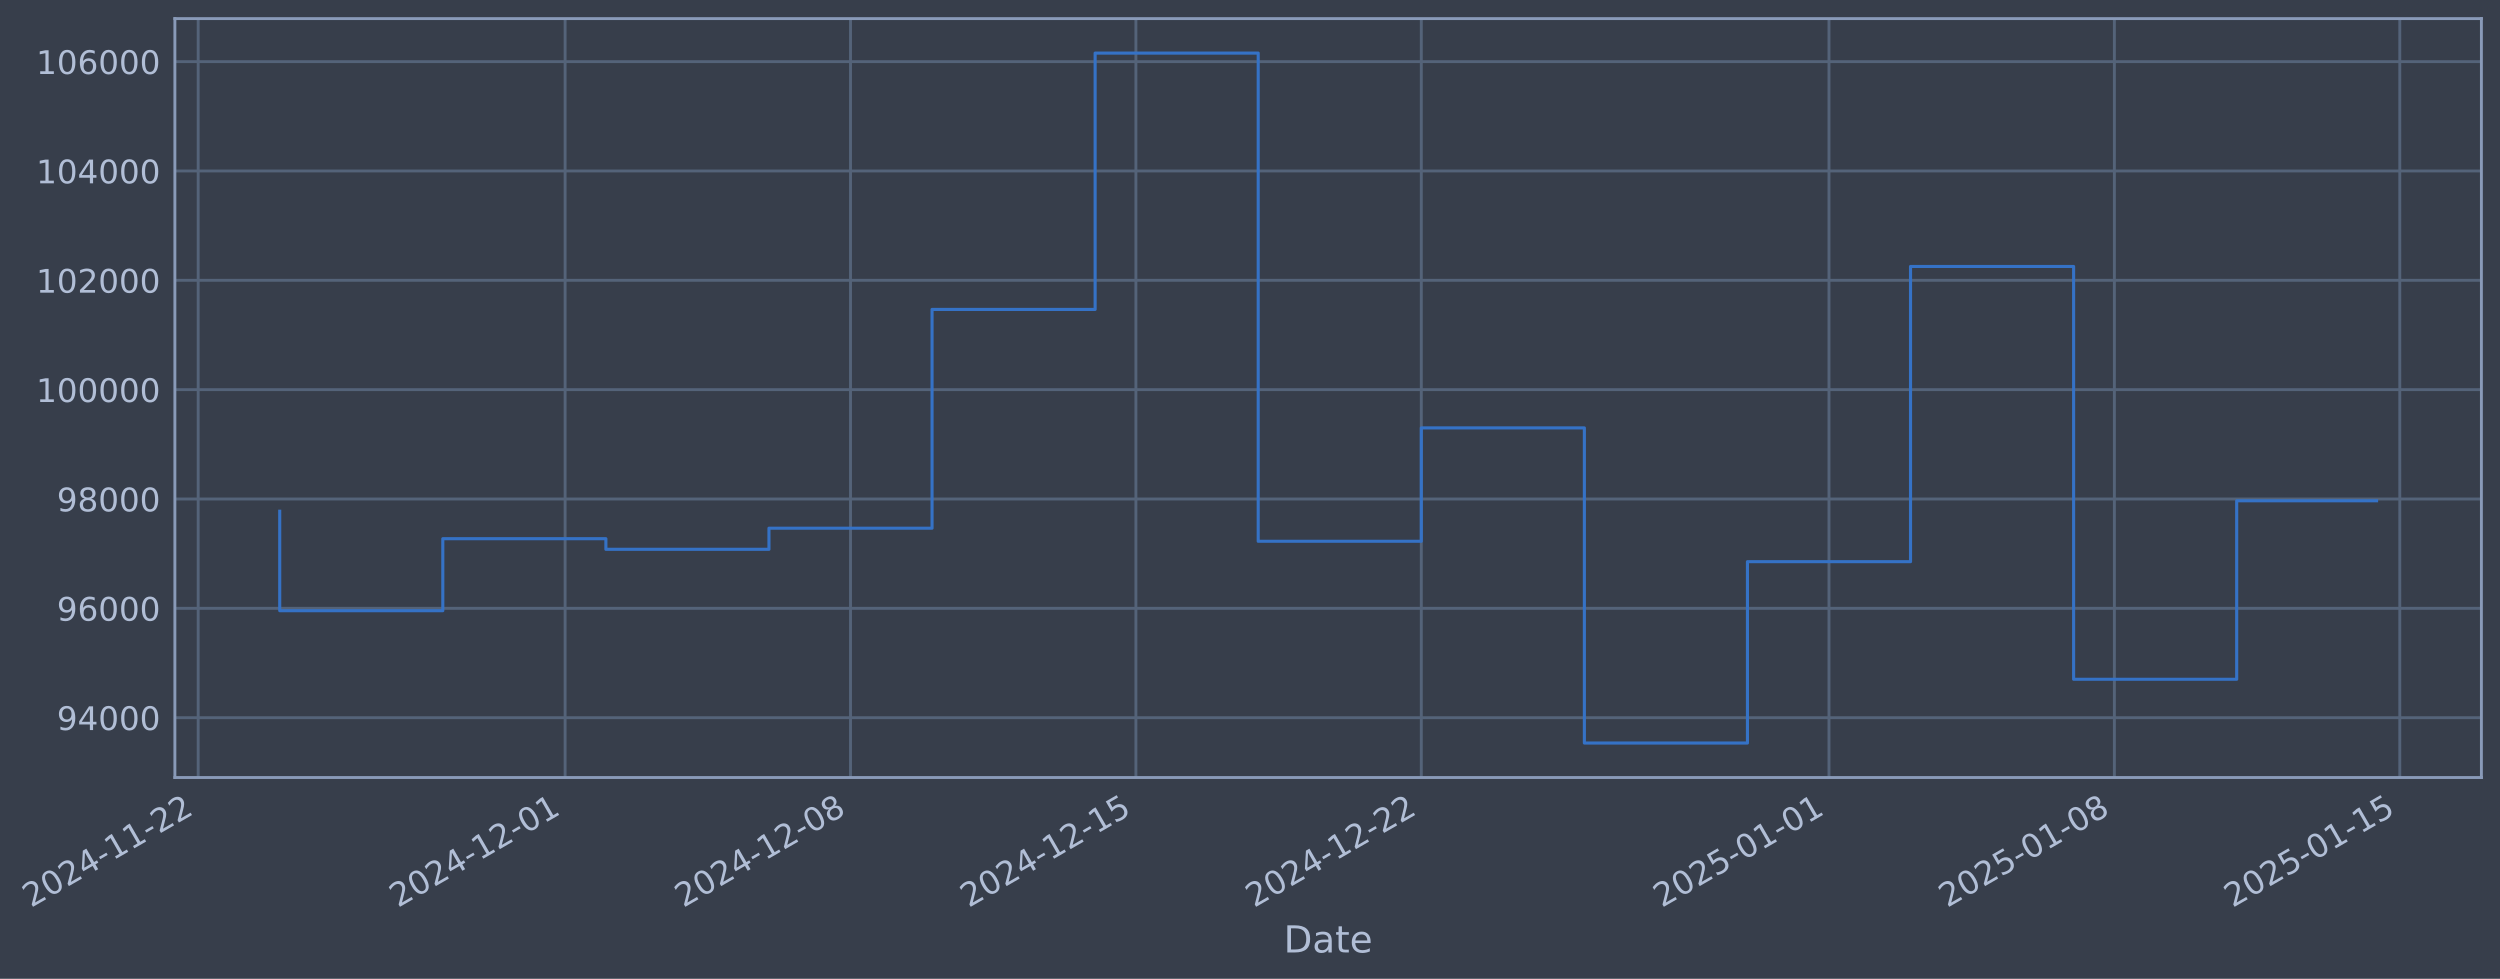
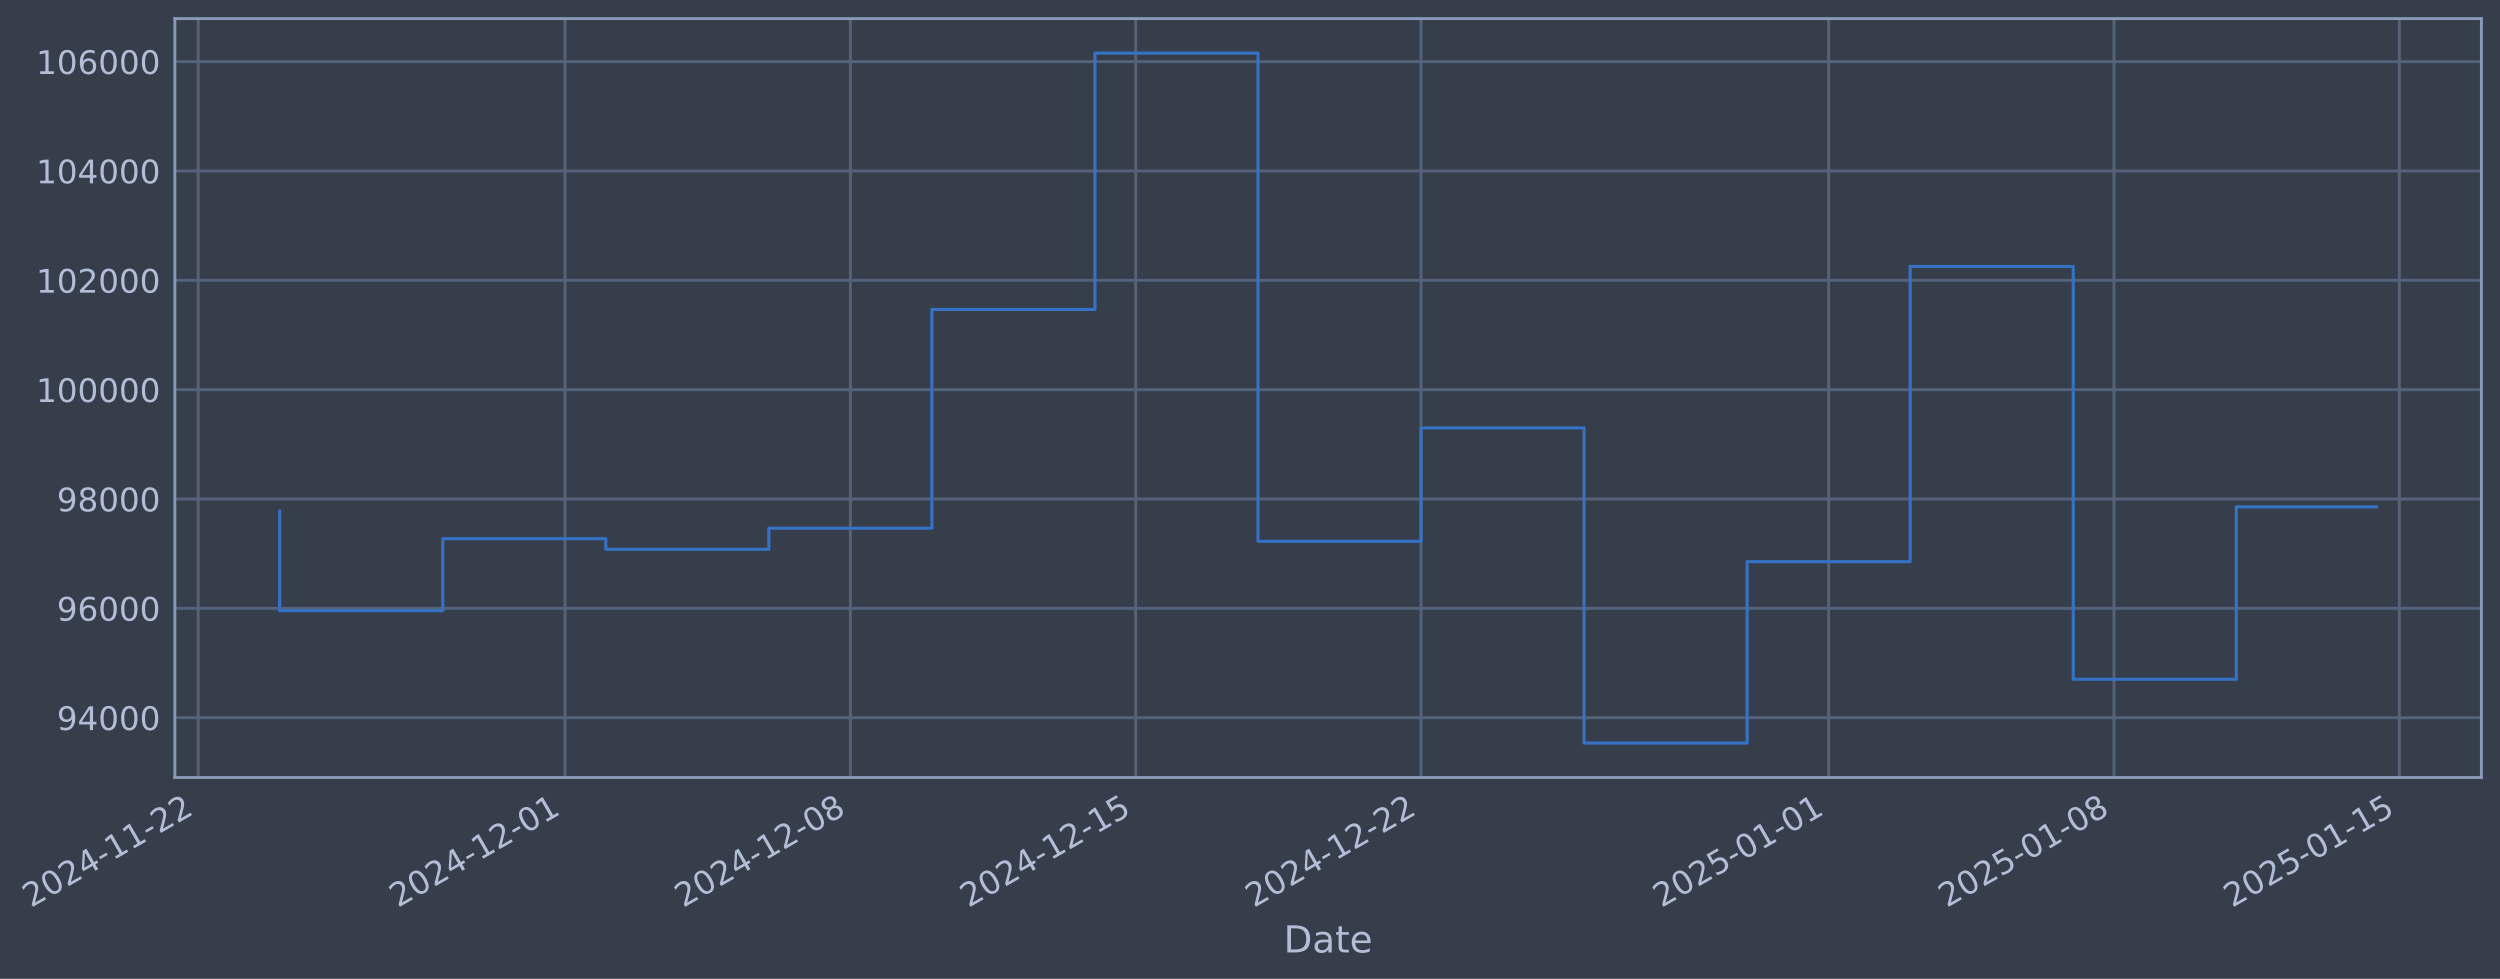
- <svg xmlns="http://www.w3.org/2000/svg" xmlns:xlink="http://www.w3.org/1999/xlink" width="967.693pt" height="378.87pt" viewBox="0 0 967.693 378.87" version="1.1">
+ <svg xmlns="http://www.w3.org/2000/svg" xmlns:xlink="http://www.w3.org/1999/xlink" width="967.686pt" height="378.87pt" viewBox="0 0 967.686 378.87" version="1.1">
  <defs>
    <style type="text/css">*{stroke-linejoin: round; stroke-linecap: butt}</style>
  </defs>
  <g id="figure_1">
    <g id="patch_1">
-       <path d="M 0 378.87  L 967.693 378.87  L 967.693 0  L 0 0  z " style="fill: #373e4b" />
+       <path d="M 0 378.87  L 967.686 378.87  L 967.686 0  L 0 0  z " style="fill: #373e4b" />
    </g>
    <g id="axes_1">
      <g id="patch_2">
-         <path d="M 67.693 300.96  L 960.493 300.96  L 960.493 7.2  L 67.693 7.2  z " style="fill: #373e4b" />
+         <path d="M 67.686 300.96  L 960.486 300.96  L 960.486 7.2  L 67.686 7.2  z " style="fill: #373e4b" />
      </g>
      <g id="matplotlib.axis_1">
        <g id="xtick_1">
          <g id="line2d_1">
-             <path d="M 76.713 300.96  L 76.713 7.2  " clip-path="url(#pcd93425136)" style="fill: none; stroke: #546379; stroke-width: 1.12; stroke-linecap: square" />
+             <path d="M 76.713 300.96  L 76.713 7.2  " clip-path="url(#p25e4746009)" style="fill: none; stroke: #546379; stroke-width: 1.12; stroke-linecap: square" />
          </g>
          <g id="line2d_2" />
          <g id="text_1">
            <g style="fill: #b1bed6" transform="translate(11.98702 351.4642) rotate(-30) scale(0.126 -0.126)">
              <defs>
                <path id="DejaVuSans-32" d="M 1228 531  L 3431 531  L 3431 0  L 469 0  L 469 531  Q 828 903 1448 1529  Q 2069 2156 2228 2338  Q 2531 2678 2651 2914  Q 2772 3150 2772 3378  Q 2772 3750 2511 3984  Q 2250 4219 1831 4219  Q 1534 4219 1204 4116  Q 875 4013 500 3803  L 500 4441  Q 881 4594 1212 4672  Q 1544 4750 1819 4750  Q 2544 4750 2975 4387  Q 3406 4025 3406 3419  Q 3406 3131 3298 2873  Q 3191 2616 2906 2266  Q 2828 2175 2409 1742  Q 1991 1309 1228 531  z " transform="scale(0.015625)" />
                <path id="DejaVuSans-30" d="M 2034 4250  Q 1547 4250 1301 3770  Q 1056 3291 1056 2328  Q 1056 1369 1301 889  Q 1547 409 2034 409  Q 2525 409 2770 889  Q 3016 1369 3016 2328  Q 3016 3291 2770 3770  Q 2525 4250 2034 4250  z M 2034 4750  Q 2819 4750 3233 4129  Q 3647 3509 3647 2328  Q 3647 1150 3233 529  Q 2819 -91 2034 -91  Q 1250 -91 836 529  Q 422 1150 422 2328  Q 422 3509 836 4129  Q 1250 4750 2034 4750  z " transform="scale(0.015625)" />
                <path id="DejaVuSans-34" d="M 2419 4116  L 825 1625  L 2419 1625  L 2419 4116  z M 2253 4666  L 3047 4666  L 3047 1625  L 3713 1625  L 3713 1100  L 3047 1100  L 3047 0  L 2419 0  L 2419 1100  L 313 1100  L 313 1709  L 2253 4666  z " transform="scale(0.015625)" />
                <path id="DejaVuSans-2d" d="M 313 2009  L 1997 2009  L 1997 1497  L 313 1497  L 313 2009  z " transform="scale(0.015625)" />
                <path id="DejaVuSans-31" d="M 794 531  L 1825 531  L 1825 4091  L 703 3866  L 703 4441  L 1819 4666  L 2450 4666  L 2450 531  L 3481 531  L 3481 0  L 794 0  L 794 531  z " transform="scale(0.015625)" />
              </defs>
              <use xlink:href="#DejaVuSans-32" />
              <use xlink:href="#DejaVuSans-30" transform="translate(63.62305 0)" />
              <use xlink:href="#DejaVuSans-32" transform="translate(127.2461 0)" />
              <use xlink:href="#DejaVuSans-34" transform="translate(190.8691 0)" />
              <use xlink:href="#DejaVuSans-2d" transform="translate(254.4922 0)" />
              <use xlink:href="#DejaVuSans-31" transform="translate(290.5762 0)" />
              <use xlink:href="#DejaVuSans-31" transform="translate(354.1992 0)" />
              <use xlink:href="#DejaVuSans-2d" transform="translate(417.8223 0)" />
              <use xlink:href="#DejaVuSans-32" transform="translate(453.9062 0)" />
              <use xlink:href="#DejaVuSans-32" transform="translate(517.5293 0)" />
            </g>
          </g>
        </g>
        <g id="xtick_2">
          <g id="line2d_3">
-             <path d="M 218.743 300.96  L 218.743 7.2  " clip-path="url(#pcd93425136)" style="fill: none; stroke: #546379; stroke-width: 1.12; stroke-linecap: square" />
+             <path d="M 218.713 300.96  L 218.713 7.2  " clip-path="url(#p25e4746009)" style="fill: none; stroke: #546379; stroke-width: 1.12; stroke-linecap: square" />
          </g>
          <g id="line2d_4" />
          <g id="text_2">
-             <g style="fill: #b1bed6" transform="translate(154.0177 351.4642) rotate(-30) scale(0.126 -0.126)">
+             <g style="fill: #b1bed6" transform="translate(153.9878 351.4642) rotate(-30) scale(0.126 -0.126)">
              <use xlink:href="#DejaVuSans-32" />
              <use xlink:href="#DejaVuSans-30" transform="translate(63.62305 0)" />
              <use xlink:href="#DejaVuSans-32" transform="translate(127.2461 0)" />
              <use xlink:href="#DejaVuSans-34" transform="translate(190.8691 0)" />
              <use xlink:href="#DejaVuSans-2d" transform="translate(254.4922 0)" />
              <use xlink:href="#DejaVuSans-31" transform="translate(290.5762 0)" />
              <use xlink:href="#DejaVuSans-32" transform="translate(354.1992 0)" />
              <use xlink:href="#DejaVuSans-2d" transform="translate(417.8223 0)" />
              <use xlink:href="#DejaVuSans-30" transform="translate(453.9062 0)" />
              <use xlink:href="#DejaVuSans-31" transform="translate(517.5293 0)" />
            </g>
          </g>
        </g>
        <g id="xtick_3">
          <g id="line2d_5">
-             <path d="M 329.212 300.96  L 329.212 7.2  " clip-path="url(#pcd93425136)" style="fill: none; stroke: #546379; stroke-width: 1.12; stroke-linecap: square" />
+             <path d="M 329.158 300.96  L 329.158 7.2  " clip-path="url(#p25e4746009)" style="fill: none; stroke: #546379; stroke-width: 1.12; stroke-linecap: square" />
          </g>
          <g id="line2d_6" />
          <g id="text_3">
-             <g style="fill: #b1bed6" transform="translate(264.486 351.4642) rotate(-30) scale(0.126 -0.126)">
+             <g style="fill: #b1bed6" transform="translate(264.4328 351.4642) rotate(-30) scale(0.126 -0.126)">
              <defs>
                <path id="DejaVuSans-38" d="M 2034 2216  Q 1584 2216 1326 1975  Q 1069 1734 1069 1313  Q 1069 891 1326 650  Q 1584 409 2034 409  Q 2484 409 2743 651  Q 3003 894 3003 1313  Q 3003 1734 2745 1975  Q 2488 2216 2034 2216  z M 1403 2484  Q 997 2584 770 2862  Q 544 3141 544 3541  Q 544 4100 942 4425  Q 1341 4750 2034 4750  Q 2731 4750 3128 4425  Q 3525 4100 3525 3541  Q 3525 3141 3298 2862  Q 3072 2584 2669 2484  Q 3125 2378 3379 2068  Q 3634 1759 3634 1313  Q 3634 634 3220 271  Q 2806 -91 2034 -91  Q 1263 -91 848 271  Q 434 634 434 1313  Q 434 1759 690 2068  Q 947 2378 1403 2484  z M 1172 3481  Q 1172 3119 1398 2916  Q 1625 2713 2034 2713  Q 2441 2713 2670 2916  Q 2900 3119 2900 3481  Q 2900 3844 2670 4047  Q 2441 4250 2034 4250  Q 1625 4250 1398 4047  Q 1172 3844 1172 3481  z " transform="scale(0.015625)" />
              </defs>
              <use xlink:href="#DejaVuSans-32" />
              <use xlink:href="#DejaVuSans-30" transform="translate(63.62305 0)" />
              <use xlink:href="#DejaVuSans-32" transform="translate(127.2461 0)" />
              <use xlink:href="#DejaVuSans-34" transform="translate(190.8691 0)" />
              <use xlink:href="#DejaVuSans-2d" transform="translate(254.4922 0)" />
              <use xlink:href="#DejaVuSans-31" transform="translate(290.5762 0)" />
              <use xlink:href="#DejaVuSans-32" transform="translate(354.1992 0)" />
              <use xlink:href="#DejaVuSans-2d" transform="translate(417.8223 0)" />
              <use xlink:href="#DejaVuSans-30" transform="translate(453.9062 0)" />
              <use xlink:href="#DejaVuSans-38" transform="translate(517.5293 0)" />
            </g>
          </g>
        </g>
        <g id="xtick_4">
          <g id="line2d_7">
-             <path d="M 439.68 300.96  L 439.68 7.2  " clip-path="url(#pcd93425136)" style="fill: none; stroke: #546379; stroke-width: 1.12; stroke-linecap: square" />
+             <path d="M 439.603 300.96  L 439.603 7.2  " clip-path="url(#p25e4746009)" style="fill: none; stroke: #546379; stroke-width: 1.12; stroke-linecap: square" />
          </g>
          <g id="line2d_8" />
          <g id="text_4">
-             <g style="fill: #b1bed6" transform="translate(374.9543 351.4642) rotate(-30) scale(0.126 -0.126)">
+             <g style="fill: #b1bed6" transform="translate(374.8778 351.4642) rotate(-30) scale(0.126 -0.126)">
              <defs>
                <path id="DejaVuSans-35" d="M 691 4666  L 3169 4666  L 3169 4134  L 1269 4134  L 1269 2991  Q 1406 3038 1543 3061  Q 1681 3084 1819 3084  Q 2600 3084 3056 2656  Q 3513 2228 3513 1497  Q 3513 744 3044 326  Q 2575 -91 1722 -91  Q 1428 -91 1123 -41  Q 819 9 494 109  L 494 744  Q 775 591 1075 516  Q 1375 441 1709 441  Q 2250 441 2565 725  Q 2881 1009 2881 1497  Q 2881 1984 2565 2268  Q 2250 2553 1709 2553  Q 1456 2553 1204 2497  Q 953 2441 691 2322  L 691 4666  z " transform="scale(0.015625)" />
              </defs>
              <use xlink:href="#DejaVuSans-32" />
              <use xlink:href="#DejaVuSans-30" transform="translate(63.62305 0)" />
              <use xlink:href="#DejaVuSans-32" transform="translate(127.2461 0)" />
              <use xlink:href="#DejaVuSans-34" transform="translate(190.8691 0)" />
              <use xlink:href="#DejaVuSans-2d" transform="translate(254.4922 0)" />
              <use xlink:href="#DejaVuSans-31" transform="translate(290.5762 0)" />
              <use xlink:href="#DejaVuSans-32" transform="translate(354.1992 0)" />
              <use xlink:href="#DejaVuSans-2d" transform="translate(417.8223 0)" />
              <use xlink:href="#DejaVuSans-31" transform="translate(453.9062 0)" />
              <use xlink:href="#DejaVuSans-35" transform="translate(517.5293 0)" />
            </g>
          </g>
        </g>
        <g id="xtick_5">
          <g id="line2d_9">
-             <path d="M 550.148 300.96  L 550.148 7.2  " clip-path="url(#pcd93425136)" style="fill: none; stroke: #546379; stroke-width: 1.12; stroke-linecap: square" />
+             <path d="M 550.048 300.96  L 550.048 7.2  " clip-path="url(#p25e4746009)" style="fill: none; stroke: #546379; stroke-width: 1.12; stroke-linecap: square" />
          </g>
          <g id="line2d_10" />
          <g id="text_5">
-             <g style="fill: #b1bed6" transform="translate(485.4227 351.4642) rotate(-30) scale(0.126 -0.126)">
+             <g style="fill: #b1bed6" transform="translate(485.3228 351.4642) rotate(-30) scale(0.126 -0.126)">
              <use xlink:href="#DejaVuSans-32" />
              <use xlink:href="#DejaVuSans-30" transform="translate(63.62305 0)" />
              <use xlink:href="#DejaVuSans-32" transform="translate(127.2461 0)" />
              <use xlink:href="#DejaVuSans-34" transform="translate(190.8691 0)" />
              <use xlink:href="#DejaVuSans-2d" transform="translate(254.4922 0)" />
              <use xlink:href="#DejaVuSans-31" transform="translate(290.5762 0)" />
              <use xlink:href="#DejaVuSans-32" transform="translate(354.1992 0)" />
              <use xlink:href="#DejaVuSans-2d" transform="translate(417.8223 0)" />
              <use xlink:href="#DejaVuSans-32" transform="translate(453.9062 0)" />
              <use xlink:href="#DejaVuSans-32" transform="translate(517.5293 0)" />
            </g>
          </g>
        </g>
        <g id="xtick_6">
          <g id="line2d_11">
-             <path d="M 707.96 300.96  L 707.96 7.2  " clip-path="url(#pcd93425136)" style="fill: none; stroke: #546379; stroke-width: 1.12; stroke-linecap: square" />
+             <path d="M 707.827 300.96  L 707.827 7.2  " clip-path="url(#p25e4746009)" style="fill: none; stroke: #546379; stroke-width: 1.12; stroke-linecap: square" />
          </g>
          <g id="line2d_12" />
          <g id="text_6">
-             <g style="fill: #b1bed6" transform="translate(643.2345 351.4642) rotate(-30) scale(0.126 -0.126)">
+             <g style="fill: #b1bed6" transform="translate(643.1015 351.4642) rotate(-30) scale(0.126 -0.126)">
              <use xlink:href="#DejaVuSans-32" />
              <use xlink:href="#DejaVuSans-30" transform="translate(63.62305 0)" />
              <use xlink:href="#DejaVuSans-32" transform="translate(127.2461 0)" />
              <use xlink:href="#DejaVuSans-35" transform="translate(190.8691 0)" />
              <use xlink:href="#DejaVuSans-2d" transform="translate(254.4922 0)" />
              <use xlink:href="#DejaVuSans-30" transform="translate(290.5762 0)" />
              <use xlink:href="#DejaVuSans-31" transform="translate(354.1992 0)" />
              <use xlink:href="#DejaVuSans-2d" transform="translate(417.8223 0)" />
              <use xlink:href="#DejaVuSans-30" transform="translate(453.9062 0)" />
              <use xlink:href="#DejaVuSans-31" transform="translate(517.5293 0)" />
            </g>
          </g>
        </g>
        <g id="xtick_7">
          <g id="line2d_13">
-             <path d="M 818.428 300.96  L 818.428 7.2  " clip-path="url(#pcd93425136)" style="fill: none; stroke: #546379; stroke-width: 1.12; stroke-linecap: square" />
+             <path d="M 818.272 300.96  L 818.272 7.2  " clip-path="url(#p25e4746009)" style="fill: none; stroke: #546379; stroke-width: 1.12; stroke-linecap: square" />
          </g>
          <g id="line2d_14" />
          <g id="text_7">
-             <g style="fill: #b1bed6" transform="translate(753.7029 351.4642) rotate(-30) scale(0.126 -0.126)">
+             <g style="fill: #b1bed6" transform="translate(753.5465 351.4642) rotate(-30) scale(0.126 -0.126)">
              <use xlink:href="#DejaVuSans-32" />
              <use xlink:href="#DejaVuSans-30" transform="translate(63.62305 0)" />
              <use xlink:href="#DejaVuSans-32" transform="translate(127.2461 0)" />
              <use xlink:href="#DejaVuSans-35" transform="translate(190.8691 0)" />
              <use xlink:href="#DejaVuSans-2d" transform="translate(254.4922 0)" />
              <use xlink:href="#DejaVuSans-30" transform="translate(290.5762 0)" />
              <use xlink:href="#DejaVuSans-31" transform="translate(354.1992 0)" />
              <use xlink:href="#DejaVuSans-2d" transform="translate(417.8223 0)" />
              <use xlink:href="#DejaVuSans-30" transform="translate(453.9062 0)" />
              <use xlink:href="#DejaVuSans-38" transform="translate(517.5293 0)" />
            </g>
          </g>
        </g>
        <g id="xtick_8">
          <g id="line2d_15">
-             <path d="M 928.897 300.96  L 928.897 7.2  " clip-path="url(#pcd93425136)" style="fill: none; stroke: #546379; stroke-width: 1.12; stroke-linecap: square" />
+             <path d="M 928.717 300.96  L 928.717 7.2  " clip-path="url(#p25e4746009)" style="fill: none; stroke: #546379; stroke-width: 1.12; stroke-linecap: square" />
          </g>
          <g id="line2d_16" />
          <g id="text_8">
-             <g style="fill: #b1bed6" transform="translate(864.1712 351.4642) rotate(-30) scale(0.126 -0.126)">
+             <g style="fill: #b1bed6" transform="translate(863.9915 351.4642) rotate(-30) scale(0.126 -0.126)">
              <use xlink:href="#DejaVuSans-32" />
              <use xlink:href="#DejaVuSans-30" transform="translate(63.62305 0)" />
              <use xlink:href="#DejaVuSans-32" transform="translate(127.2461 0)" />
              <use xlink:href="#DejaVuSans-35" transform="translate(190.8691 0)" />
              <use xlink:href="#DejaVuSans-2d" transform="translate(254.4922 0)" />
              <use xlink:href="#DejaVuSans-30" transform="translate(290.5762 0)" />
              <use xlink:href="#DejaVuSans-31" transform="translate(354.1992 0)" />
              <use xlink:href="#DejaVuSans-2d" transform="translate(417.8223 0)" />
              <use xlink:href="#DejaVuSans-31" transform="translate(453.9062 0)" />
              <use xlink:href="#DejaVuSans-35" transform="translate(517.5293 0)" />
            </g>
          </g>
        </g>
        <g id="text_9">
-           <g style="fill: #b1bed6" transform="translate(496.884 368.6753) scale(0.144 -0.144)">
+           <g style="fill: #b1bed6" transform="translate(496.8773 368.6753) scale(0.144 -0.144)">
            <defs>
              <path id="DejaVuSans-44" d="M 1259 4147  L 1259 519  L 2022 519  Q 2988 519 3436 956  Q 3884 1394 3884 2338  Q 3884 3275 3436 3711  Q 2988 4147 2022 4147  L 1259 4147  z M 628 4666  L 1925 4666  Q 3281 4666 3915 4102  Q 4550 3538 4550 2338  Q 4550 1131 3912 565  Q 3275 0 1925 0  L 628 0  L 628 4666  z " transform="scale(0.015625)" />
              <path id="DejaVuSans-61" d="M 2194 1759  Q 1497 1759 1228 1600  Q 959 1441 959 1056  Q 959 750 1161 570  Q 1363 391 1709 391  Q 2188 391 2477 730  Q 2766 1069 2766 1631  L 2766 1759  L 2194 1759  z M 3341 1997  L 3341 0  L 2766 0  L 2766 531  Q 2569 213 2275 61  Q 1981 -91 1556 -91  Q 1019 -91 701 211  Q 384 513 384 1019  Q 384 1609 779 1909  Q 1175 2209 1959 2209  L 2766 2209  L 2766 2266  Q 2766 2663 2505 2880  Q 2244 3097 1772 3097  Q 1472 3097 1187 3025  Q 903 2953 641 2809  L 641 3341  Q 956 3463 1253 3523  Q 1550 3584 1831 3584  Q 2591 3584 2966 3190  Q 3341 2797 3341 1997  z " transform="scale(0.015625)" />
              <path id="DejaVuSans-74" d="M 1172 4494  L 1172 3500  L 2356 3500  L 2356 3053  L 1172 3053  L 1172 1153  Q 1172 725 1289 603  Q 1406 481 1766 481  L 2356 481  L 2356 0  L 1766 0  Q 1100 0 847 248  Q 594 497 594 1153  L 594 3053  L 172 3053  L 172 3500  L 594 3500  L 594 4494  L 1172 4494  z " transform="scale(0.015625)" />
              <path id="DejaVuSans-65" d="M 3597 1894  L 3597 1613  L 953 1613  Q 991 1019 1311 708  Q 1631 397 2203 397  Q 2534 397 2845 478  Q 3156 559 3463 722  L 3463 178  Q 3153 47 2828 -22  Q 2503 -91 2169 -91  Q 1331 -91 842 396  Q 353 884 353 1716  Q 353 2575 817 3079  Q 1281 3584 2069 3584  Q 2775 3584 3186 3129  Q 3597 2675 3597 1894  z M 3022 2063  Q 3016 2534 2758 2815  Q 2500 3097 2075 3097  Q 1594 3097 1305 2825  Q 1016 2553 972 2059  L 3022 2063  z " transform="scale(0.015625)" />
            </defs>
            <use xlink:href="#DejaVuSans-44" />
            <use xlink:href="#DejaVuSans-61" transform="translate(77.00195 0)" />
            <use xlink:href="#DejaVuSans-74" transform="translate(138.2812 0)" />
            <use xlink:href="#DejaVuSans-65" transform="translate(177.4902 0)" />
          </g>
        </g>
      </g>
      <g id="matplotlib.axis_2">
        <g id="ytick_1">
          <g id="line2d_17">
-             <path d="M 67.693 277.797  L 960.493 277.797  " clip-path="url(#pcd93425136)" style="fill: none; stroke: #546379; stroke-width: 1.12; stroke-linecap: square" />
+             <path d="M 67.686 277.797  L 960.486 277.797  " clip-path="url(#p25e4746009)" style="fill: none; stroke: #546379; stroke-width: 1.12; stroke-linecap: square" />
          </g>
          <g id="line2d_18" />
          <g id="text_10">
-             <g style="fill: #b1bed6" transform="translate(22.00933 282.5841) scale(0.126 -0.126)">
+             <g style="fill: #b1bed6" transform="translate(22.00268 282.5841) scale(0.126 -0.126)">
              <defs>
                <path id="DejaVuSans-39" d="M 703 97  L 703 672  Q 941 559 1184 500  Q 1428 441 1663 441  Q 2288 441 2617 861  Q 2947 1281 2994 2138  Q 2813 1869 2534 1725  Q 2256 1581 1919 1581  Q 1219 1581 811 2004  Q 403 2428 403 3163  Q 403 3881 828 4315  Q 1253 4750 1959 4750  Q 2769 4750 3195 4129  Q 3622 3509 3622 2328  Q 3622 1225 3098 567  Q 2575 -91 1691 -91  Q 1453 -91 1209 -44  Q 966 3 703 97  z M 1959 2075  Q 2384 2075 2632 2365  Q 2881 2656 2881 3163  Q 2881 3666 2632 3958  Q 2384 4250 1959 4250  Q 1534 4250 1286 3958  Q 1038 3666 1038 3163  Q 1038 2656 1286 2365  Q 1534 2075 1959 2075  z " transform="scale(0.015625)" />
              </defs>
              <use xlink:href="#DejaVuSans-39" />
              <use xlink:href="#DejaVuSans-34" transform="translate(63.62305 0)" />
              <use xlink:href="#DejaVuSans-30" transform="translate(127.2461 0)" />
              <use xlink:href="#DejaVuSans-30" transform="translate(190.8691 0)" />
              <use xlink:href="#DejaVuSans-30" transform="translate(254.4922 0)" />
            </g>
          </g>
        </g>
        <g id="ytick_2">
          <g id="line2d_19">
-             <path d="M 67.693 235.473  L 960.493 235.473  " clip-path="url(#pcd93425136)" style="fill: none; stroke: #546379; stroke-width: 1.12; stroke-linecap: square" />
+             <path d="M 67.686 235.473  L 960.486 235.473  " clip-path="url(#p25e4746009)" style="fill: none; stroke: #546379; stroke-width: 1.12; stroke-linecap: square" />
          </g>
          <g id="line2d_20" />
          <g id="text_11">
-             <g style="fill: #b1bed6" transform="translate(22.00933 240.2602) scale(0.126 -0.126)">
+             <g style="fill: #b1bed6" transform="translate(22.00268 240.2602) scale(0.126 -0.126)">
              <defs>
                <path id="DejaVuSans-36" d="M 2113 2584  Q 1688 2584 1439 2293  Q 1191 2003 1191 1497  Q 1191 994 1439 701  Q 1688 409 2113 409  Q 2538 409 2786 701  Q 3034 994 3034 1497  Q 3034 2003 2786 2293  Q 2538 2584 2113 2584  z M 3366 4563  L 3366 3988  Q 3128 4100 2886 4159  Q 2644 4219 2406 4219  Q 1781 4219 1451 3797  Q 1122 3375 1075 2522  Q 1259 2794 1537 2939  Q 1816 3084 2150 3084  Q 2853 3084 3261 2657  Q 3669 2231 3669 1497  Q 3669 778 3244 343  Q 2819 -91 2113 -91  Q 1303 -91 875 529  Q 447 1150 447 2328  Q 447 3434 972 4092  Q 1497 4750 2381 4750  Q 2619 4750 2861 4703  Q 3103 4656 3366 4563  z " transform="scale(0.015625)" />
              </defs>
              <use xlink:href="#DejaVuSans-39" />
              <use xlink:href="#DejaVuSans-36" transform="translate(63.62305 0)" />
              <use xlink:href="#DejaVuSans-30" transform="translate(127.2461 0)" />
              <use xlink:href="#DejaVuSans-30" transform="translate(190.8691 0)" />
              <use xlink:href="#DejaVuSans-30" transform="translate(254.4922 0)" />
            </g>
          </g>
        </g>
        <g id="ytick_3">
          <g id="line2d_21">
-             <path d="M 67.693 193.149  L 960.493 193.149  " clip-path="url(#pcd93425136)" style="fill: none; stroke: #546379; stroke-width: 1.12; stroke-linecap: square" />
+             <path d="M 67.686 193.149  L 960.486 193.149  " clip-path="url(#p25e4746009)" style="fill: none; stroke: #546379; stroke-width: 1.12; stroke-linecap: square" />
          </g>
          <g id="line2d_22" />
          <g id="text_12">
-             <g style="fill: #b1bed6" transform="translate(22.00933 197.9364) scale(0.126 -0.126)">
+             <g style="fill: #b1bed6" transform="translate(22.00268 197.9364) scale(0.126 -0.126)">
              <use xlink:href="#DejaVuSans-39" />
              <use xlink:href="#DejaVuSans-38" transform="translate(63.62305 0)" />
              <use xlink:href="#DejaVuSans-30" transform="translate(127.2461 0)" />
              <use xlink:href="#DejaVuSans-30" transform="translate(190.8691 0)" />
              <use xlink:href="#DejaVuSans-30" transform="translate(254.4922 0)" />
            </g>
          </g>
        </g>
        <g id="ytick_4">
          <g id="line2d_23">
-             <path d="M 67.693 150.826  L 960.493 150.826  " clip-path="url(#pcd93425136)" style="fill: none; stroke: #546379; stroke-width: 1.12; stroke-linecap: square" />
+             <path d="M 67.686 150.826  L 960.486 150.826  " clip-path="url(#p25e4746009)" style="fill: none; stroke: #546379; stroke-width: 1.12; stroke-linecap: square" />
          </g>
          <g id="line2d_24" />
          <g id="text_13">
-             <g style="fill: #b1bed6" transform="translate(13.99258 155.6126) scale(0.126 -0.126)">
+             <g style="fill: #b1bed6" transform="translate(13.98593 155.6126) scale(0.126 -0.126)">
              <use xlink:href="#DejaVuSans-31" />
              <use xlink:href="#DejaVuSans-30" transform="translate(63.62305 0)" />
              <use xlink:href="#DejaVuSans-30" transform="translate(127.2461 0)" />
              <use xlink:href="#DejaVuSans-30" transform="translate(190.8691 0)" />
              <use xlink:href="#DejaVuSans-30" transform="translate(254.4922 0)" />
              <use xlink:href="#DejaVuSans-30" transform="translate(318.1152 0)" />
            </g>
          </g>
        </g>
        <g id="ytick_5">
          <g id="line2d_25">
-             <path d="M 67.693 108.502  L 960.493 108.502  " clip-path="url(#pcd93425136)" style="fill: none; stroke: #546379; stroke-width: 1.12; stroke-linecap: square" />
+             <path d="M 67.686 108.502  L 960.486 108.502  " clip-path="url(#p25e4746009)" style="fill: none; stroke: #546379; stroke-width: 1.12; stroke-linecap: square" />
          </g>
          <g id="line2d_26" />
          <g id="text_14">
-             <g style="fill: #b1bed6" transform="translate(13.99258 113.2888) scale(0.126 -0.126)">
+             <g style="fill: #b1bed6" transform="translate(13.98593 113.2888) scale(0.126 -0.126)">
              <use xlink:href="#DejaVuSans-31" />
              <use xlink:href="#DejaVuSans-30" transform="translate(63.62305 0)" />
              <use xlink:href="#DejaVuSans-32" transform="translate(127.2461 0)" />
              <use xlink:href="#DejaVuSans-30" transform="translate(190.8691 0)" />
              <use xlink:href="#DejaVuSans-30" transform="translate(254.4922 0)" />
              <use xlink:href="#DejaVuSans-30" transform="translate(318.1152 0)" />
            </g>
          </g>
        </g>
        <g id="ytick_6">
          <g id="line2d_27">
-             <path d="M 67.693 66.178  L 960.493 66.178  " clip-path="url(#pcd93425136)" style="fill: none; stroke: #546379; stroke-width: 1.12; stroke-linecap: square" />
+             <path d="M 67.686 66.178  L 960.486 66.178  " clip-path="url(#p25e4746009)" style="fill: none; stroke: #546379; stroke-width: 1.12; stroke-linecap: square" />
          </g>
          <g id="line2d_28" />
          <g id="text_15">
-             <g style="fill: #b1bed6" transform="translate(13.99258 70.96502) scale(0.126 -0.126)">
+             <g style="fill: #b1bed6" transform="translate(13.98593 70.96502) scale(0.126 -0.126)">
              <use xlink:href="#DejaVuSans-31" />
              <use xlink:href="#DejaVuSans-30" transform="translate(63.62305 0)" />
              <use xlink:href="#DejaVuSans-34" transform="translate(127.2461 0)" />
              <use xlink:href="#DejaVuSans-30" transform="translate(190.8691 0)" />
              <use xlink:href="#DejaVuSans-30" transform="translate(254.4922 0)" />
              <use xlink:href="#DejaVuSans-30" transform="translate(318.1152 0)" />
            </g>
          </g>
        </g>
        <g id="ytick_7">
          <g id="line2d_29">
-             <path d="M 67.693 23.854  L 960.493 23.854  " clip-path="url(#pcd93425136)" style="fill: none; stroke: #546379; stroke-width: 1.12; stroke-linecap: square" />
+             <path d="M 67.686 23.854  L 960.486 23.854  " clip-path="url(#p25e4746009)" style="fill: none; stroke: #546379; stroke-width: 1.12; stroke-linecap: square" />
          </g>
          <g id="line2d_30" />
          <g id="text_16">
-             <g style="fill: #b1bed6" transform="translate(13.99258 28.64121) scale(0.126 -0.126)">
+             <g style="fill: #b1bed6" transform="translate(13.98593 28.64121) scale(0.126 -0.126)">
              <use xlink:href="#DejaVuSans-31" />
              <use xlink:href="#DejaVuSans-30" transform="translate(63.62305 0)" />
              <use xlink:href="#DejaVuSans-36" transform="translate(127.2461 0)" />
              <use xlink:href="#DejaVuSans-30" transform="translate(190.8691 0)" />
              <use xlink:href="#DejaVuSans-30" transform="translate(254.4922 0)" />
              <use xlink:href="#DejaVuSans-30" transform="translate(318.1152 0)" />
            </g>
          </g>
        </g>
      </g>
      <g id="line2d_31">
-         <path d="M 108.275 197.87  L 108.275 236.383  L 171.4 236.383  L 171.4 208.521  L 234.524 208.521  L 234.524 212.628  L 297.649 212.628  L 297.649 204.459  L 360.774 204.459  L 360.774 119.77  L 423.899 119.77  L 423.899 20.553  L 487.023 20.553  L 487.023 209.517  L 550.148 209.517  L 550.148 165.636  L 613.273 165.636  L 613.273 287.607  L 676.398 287.607  L 676.398 217.409  L 739.522 217.409  L 739.522 103.141  L 802.647 103.141  L 802.647 262.927  L 865.772 262.927  L 865.772 193.835  L 919.911 193.835  " clip-path="url(#pcd93425136)" style="fill: none; stroke: #3572c6; stroke-width: 1.2; stroke-linecap: square" />
+         <path d="M 108.268 197.87  L 108.268 236.383  L 171.38 236.383  L 171.38 208.521  L 234.491 208.521  L 234.491 212.628  L 297.603 212.628  L 297.603 204.459  L 360.714 204.459  L 360.714 119.77  L 423.825 119.77  L 423.825 20.553  L 486.937 20.553  L 486.937 209.517  L 550.048 209.517  L 550.048 165.636  L 613.16 165.636  L 613.16 287.607  L 676.271 287.607  L 676.271 217.409  L 739.383 217.409  L 739.383 103.141  L 802.494 103.141  L 802.494 262.927  L 865.606 262.927  L 865.606 196.211  L 919.905 196.211  " clip-path="url(#p25e4746009)" style="fill: none; stroke: #3572c6; stroke-width: 1.2; stroke-linecap: square" />
      </g>
      <g id="patch_3">
-         <path d="M 67.693 300.96  L 67.693 7.2  " style="fill: none; stroke: #899ab8; stroke-width: 1.12; stroke-linejoin: miter; stroke-linecap: square" />
+         <path d="M 67.686 300.96  L 67.686 7.2  " style="fill: none; stroke: #899ab8; stroke-width: 1.12; stroke-linejoin: miter; stroke-linecap: square" />
      </g>
      <g id="patch_4">
-         <path d="M 960.493 300.96  L 960.493 7.2  " style="fill: none; stroke: #899ab8; stroke-width: 1.12; stroke-linejoin: miter; stroke-linecap: square" />
+         <path d="M 960.486 300.96  L 960.486 7.2  " style="fill: none; stroke: #899ab8; stroke-width: 1.12; stroke-linejoin: miter; stroke-linecap: square" />
      </g>
      <g id="patch_5">
-         <path d="M 67.693 300.96  L 960.493 300.96  " style="fill: none; stroke: #899ab8; stroke-width: 1.12; stroke-linejoin: miter; stroke-linecap: square" />
+         <path d="M 67.686 300.96  L 960.486 300.96  " style="fill: none; stroke: #899ab8; stroke-width: 1.12; stroke-linejoin: miter; stroke-linecap: square" />
      </g>
      <g id="patch_6">
-         <path d="M 67.693 7.2  L 960.493 7.2  " style="fill: none; stroke: #899ab8; stroke-width: 1.12; stroke-linejoin: miter; stroke-linecap: square" />
+         <path d="M 67.686 7.2  L 960.486 7.2  " style="fill: none; stroke: #899ab8; stroke-width: 1.12; stroke-linejoin: miter; stroke-linecap: square" />
      </g>
    </g>
  </g>
  <defs>
-     <clipPath id="pcd93425136">
-       <rect x="67.693" y="7.2" width="892.8" height="293.76" />
+     <clipPath id="p25e4746009">
+       <rect x="67.686" y="7.2" width="892.8" height="293.76" />
    </clipPath>
  </defs>
</svg>
